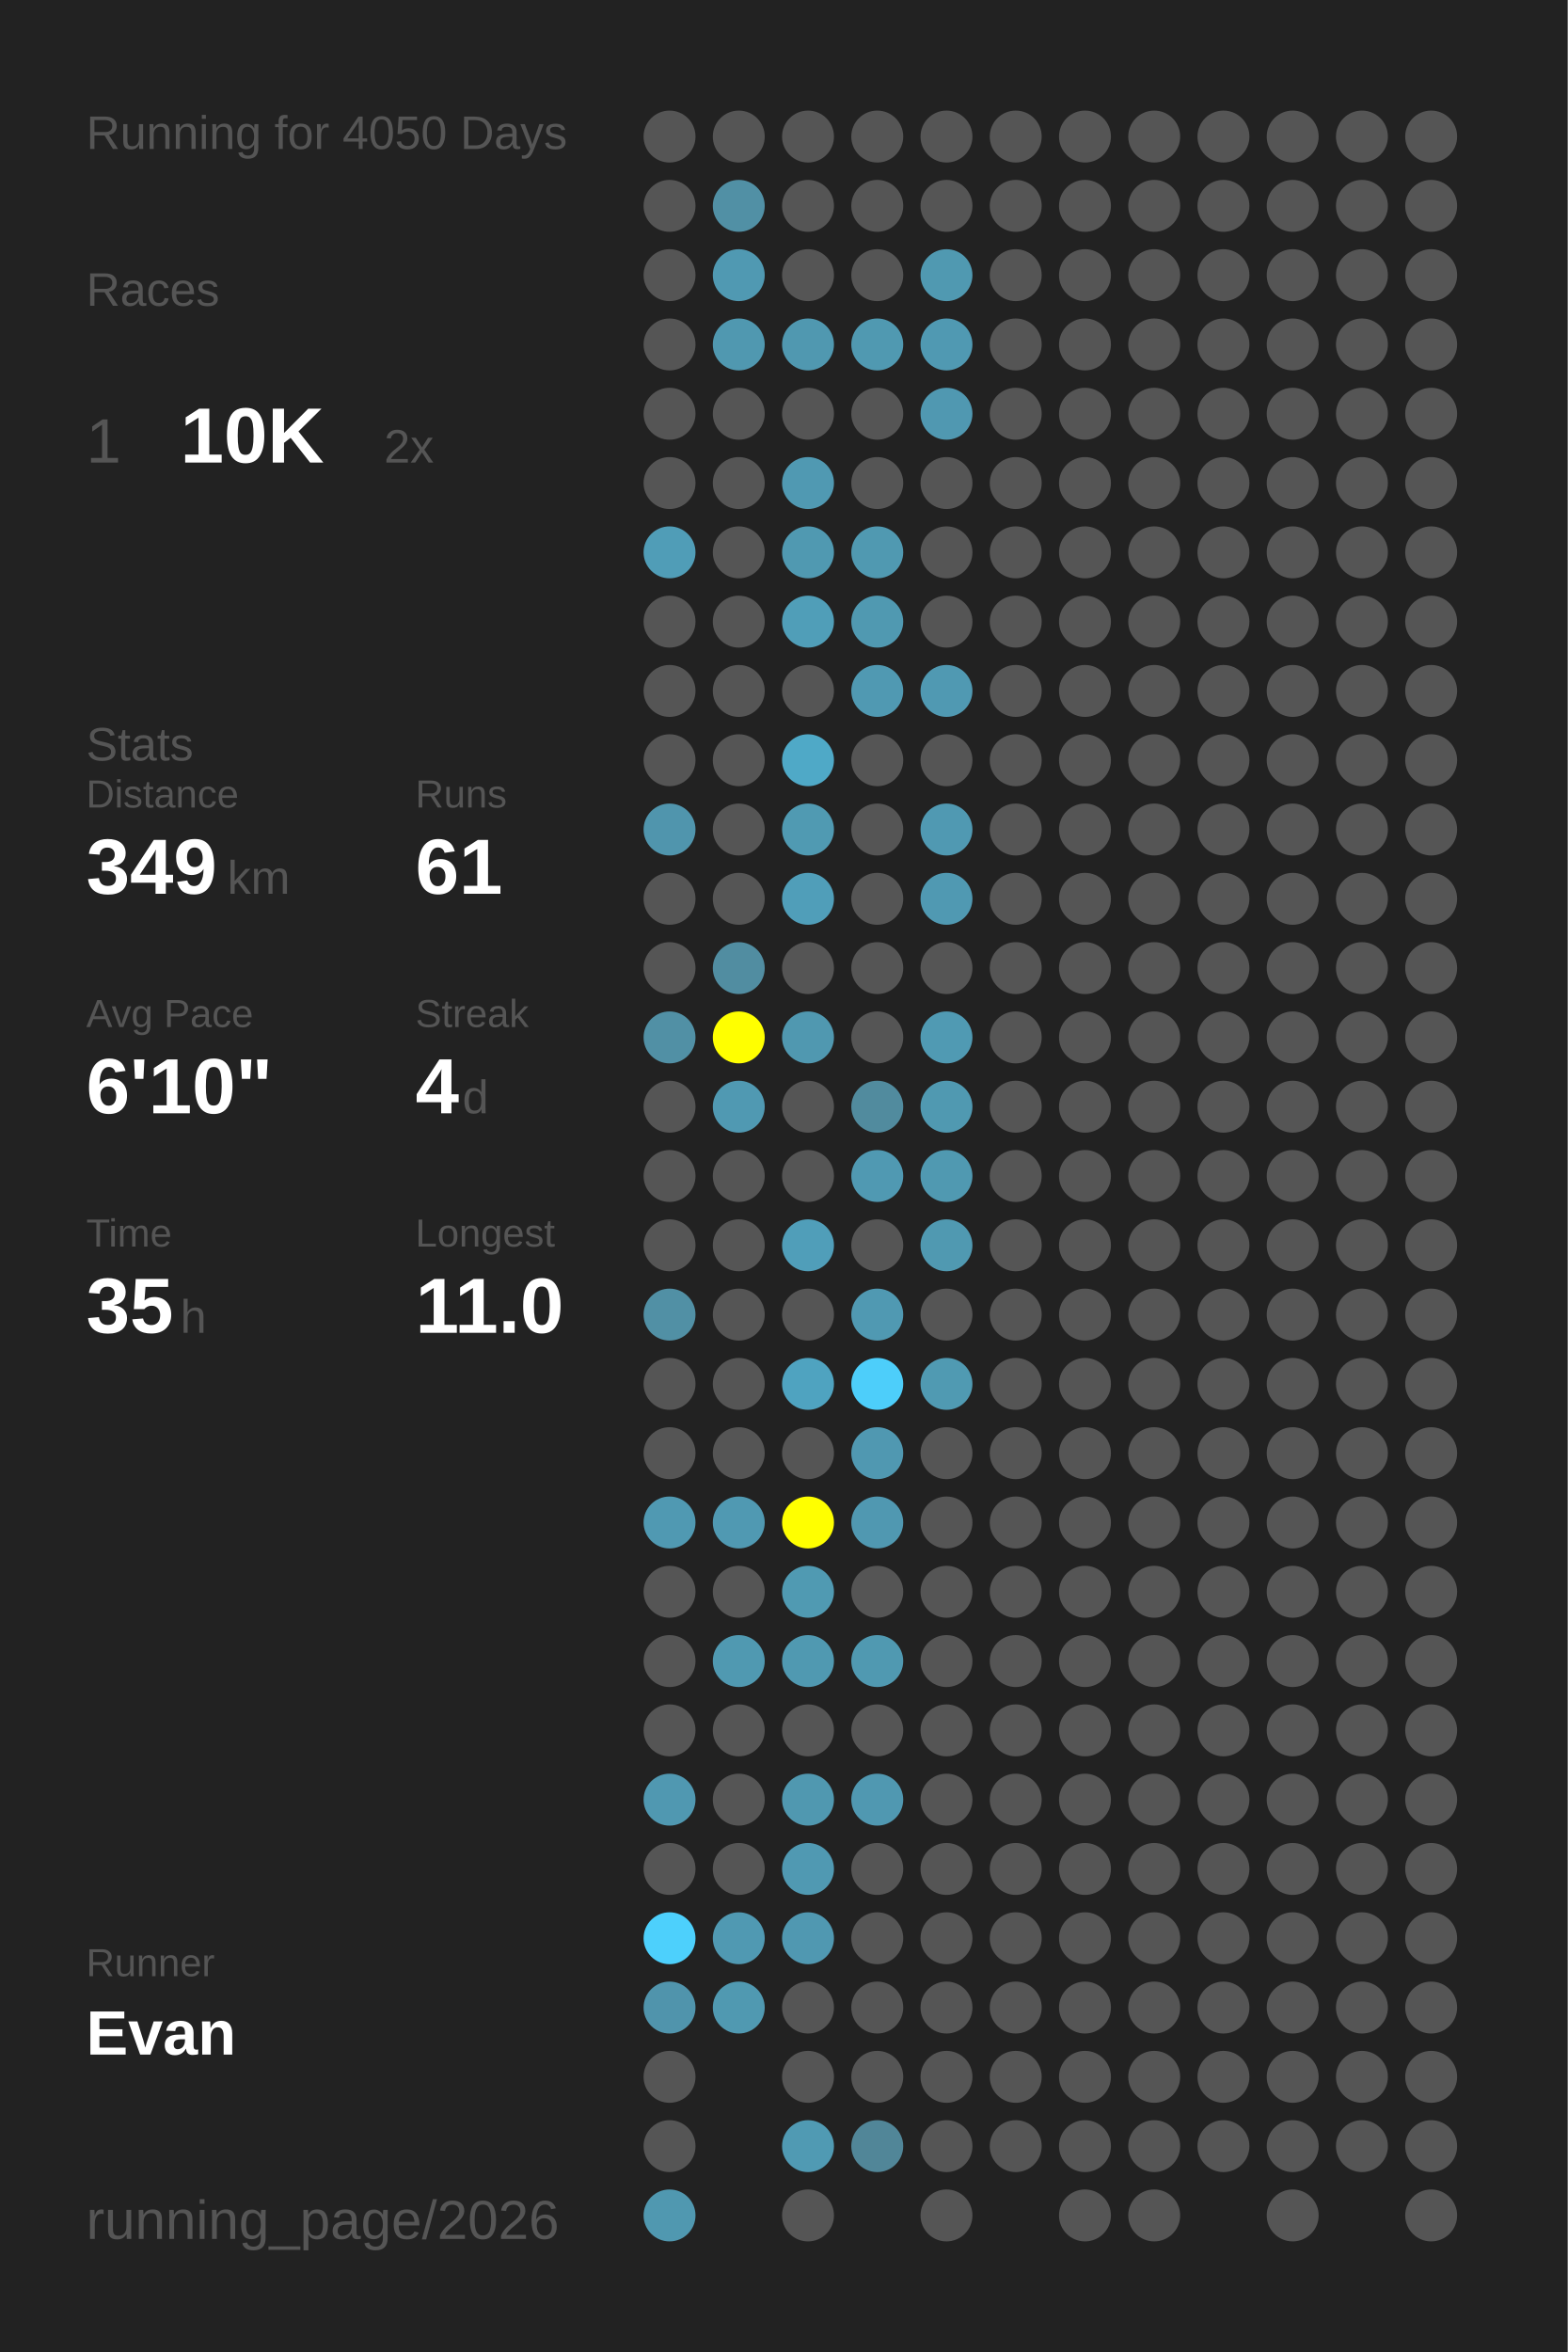
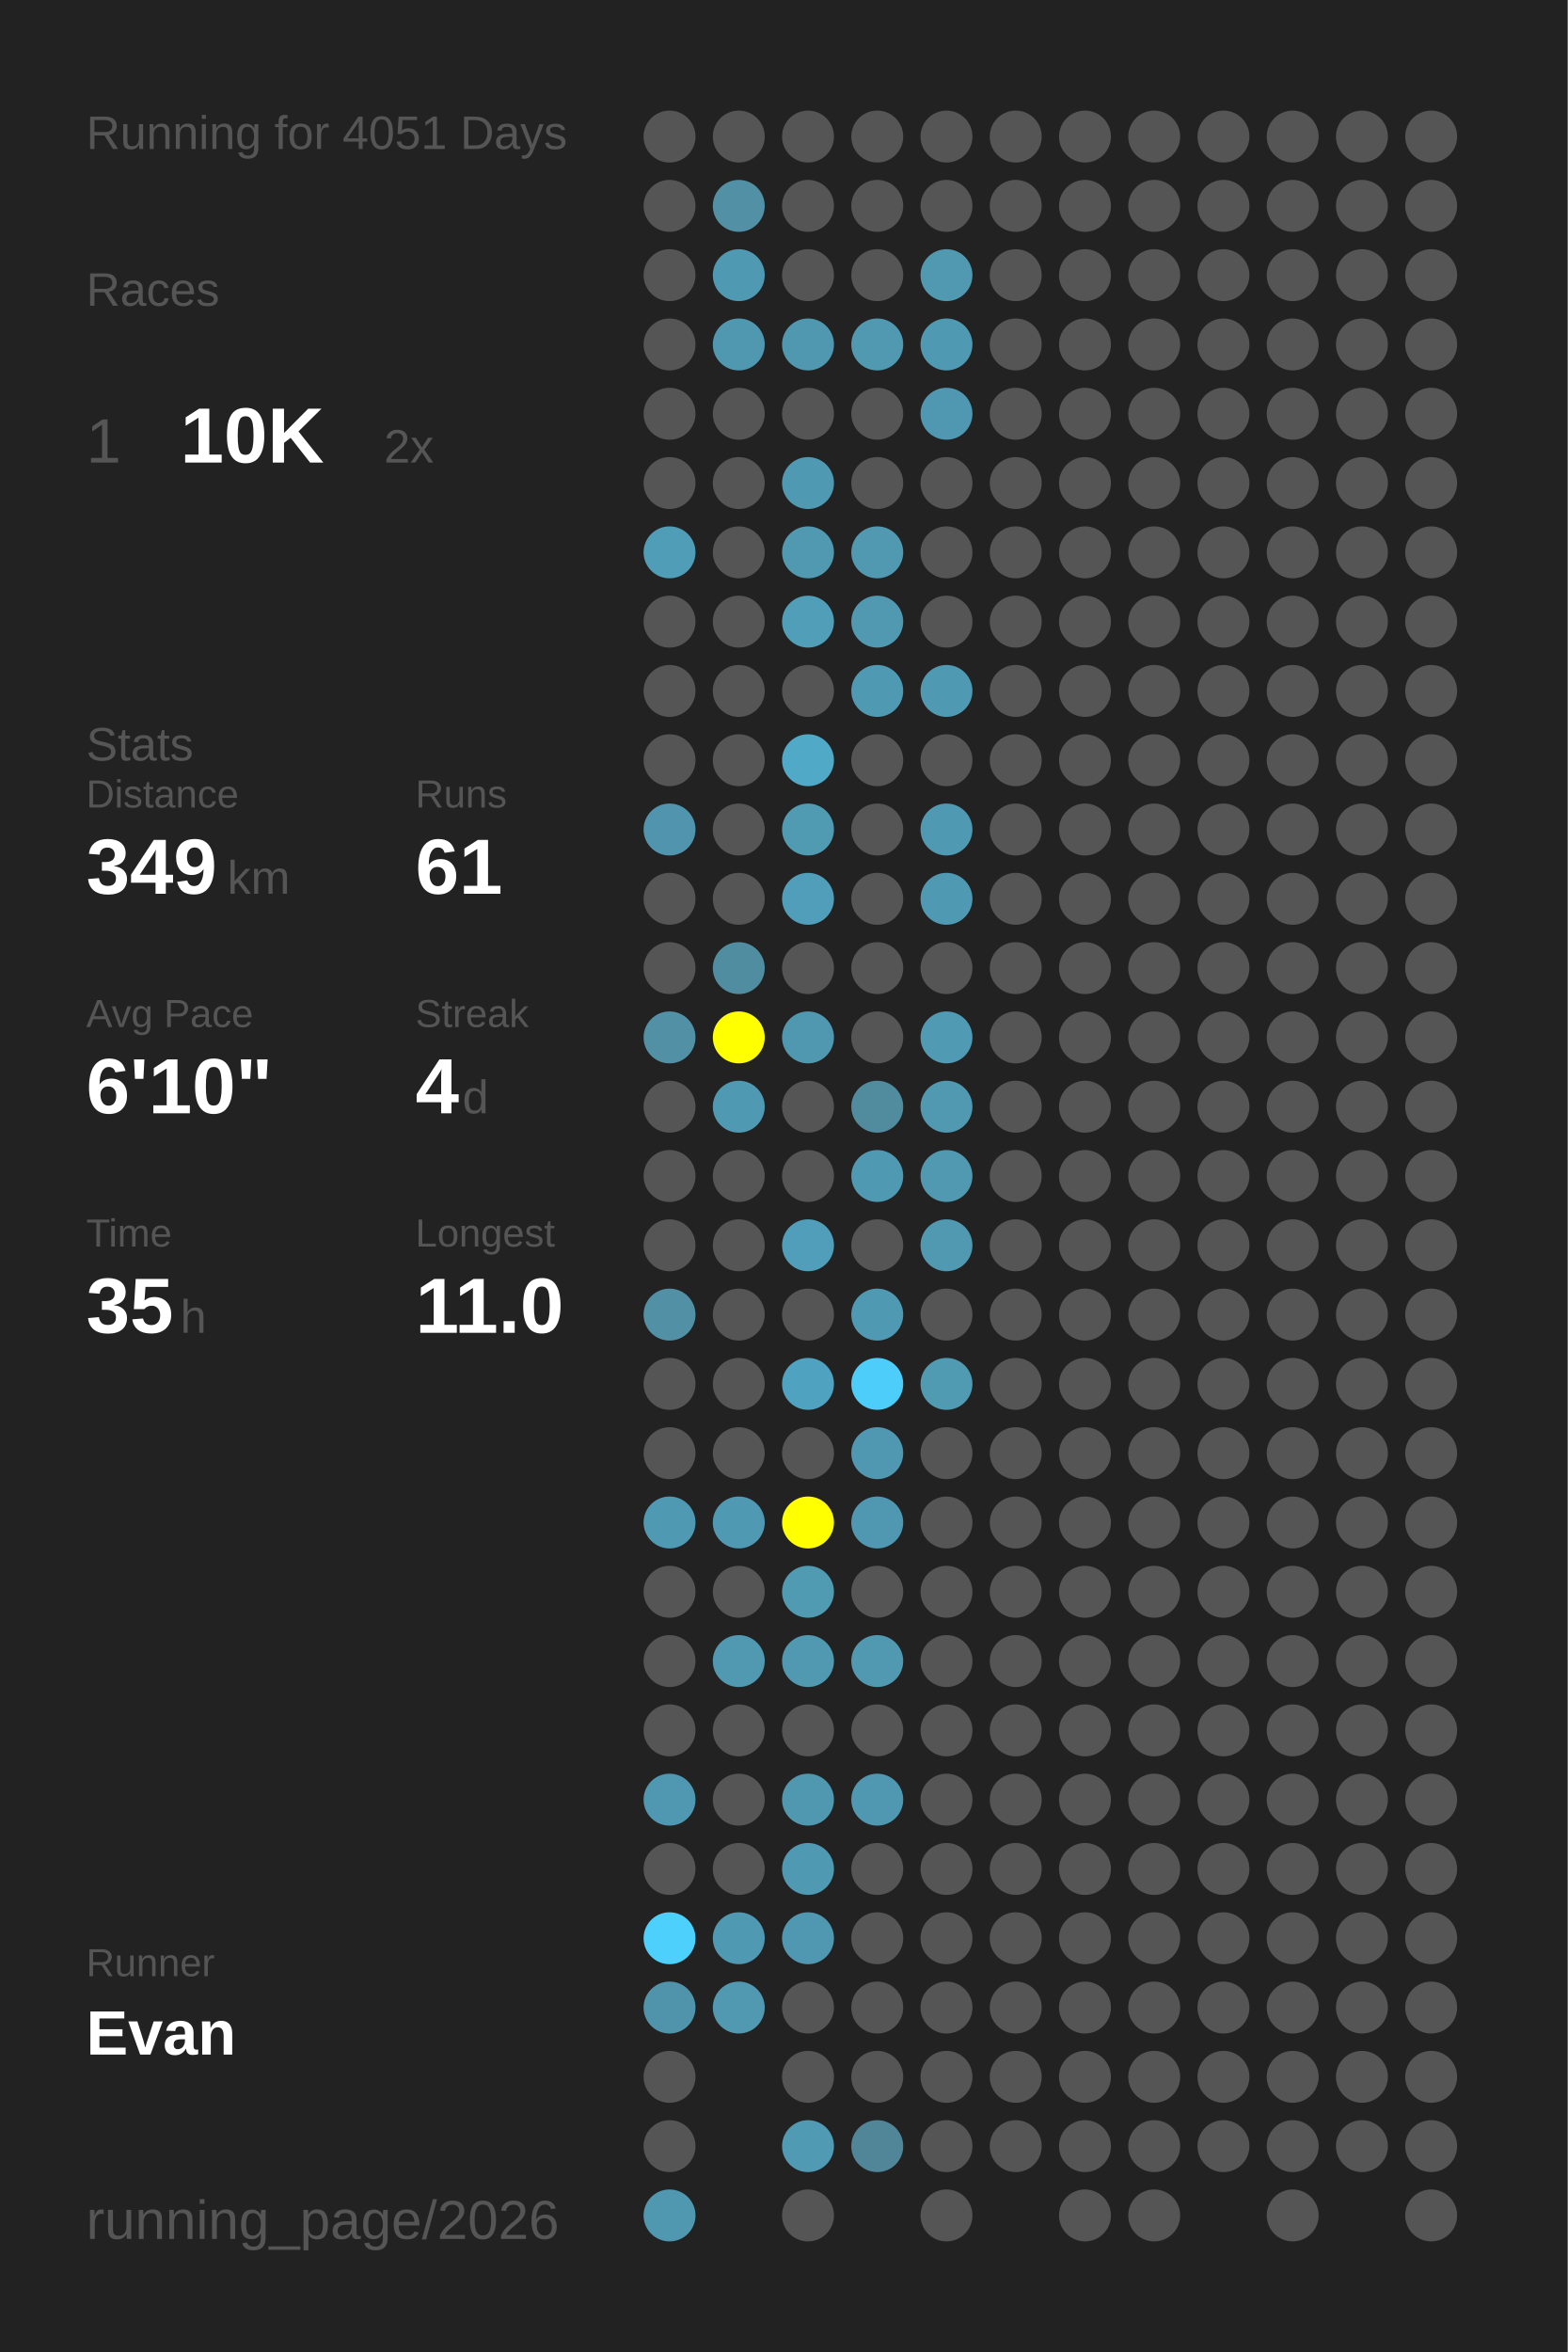
<svg xmlns="http://www.w3.org/2000/svg" baseProfile="full" height="300mm" version="1.1" viewBox="0,0,200,300" width="200mm">
  <defs />
  <rect fill="#222222" height="300" width="200" x="0" y="0" />
-   <text fill="#555555" style="font-size:6px; font-family:Arial;" x="11" y="19">Running for 4050 Days</text>
+   <text fill="#555555" style="font-size:6px; font-family:Arial;" x="11" y="19">Running for 4051 Days</text>
  <text fill="#555555" style="font-size:6px; font-family:Arial;" x="11" y="39">Races</text>
  <text fill="#555555" style="font-size:8px; font-family:Arial;" x="11" y="59">1</text>
  <text fill="#FFFFFF" style="font-size:10px; font-family:Arial; font-weight:bold;" x="23" y="59">10K</text>
  <text fill="#555555" style="font-size:6px; font-family:Arial;" x="49" y="59">2x</text>
  <text fill="#555555" style="font-size:6px; font-family:Arial;" x="11" y="97">Stats</text>
  <text fill="#555555" style="font-size:5px; font-family:Arial;" x="11" y="103">Distance</text>
  <text fill="#FFFFFF" style="font-size:10px; font-family:Arial; font-weight:bold;" x="11" y="114">349</text>
  <text fill="#555555" style="font-size:6px; font-family:Arial;" x="29" y="114">km</text>
  <text fill="#555555" style="font-size:5px; font-family:Arial;" x="53" y="103">Runs</text>
  <text fill="#FFFFFF" style="font-size:10px; font-family:Arial; font-weight:bold;" x="53" y="114">61</text>
  <text fill="#555555" style="font-size:5px; font-family:Arial;" x="11" y="131">Avg Pace</text>
  <text fill="#FFFFFF" style="font-size:10px; font-family:Arial; font-weight:bold;" x="11" y="142">6'10"</text>
  <text fill="#555555" style="font-size:5px; font-family:Arial;" x="53" y="131">Streak</text>
  <text fill="#FFFFFF" style="font-size:10px; font-family:Arial; font-weight:bold;" x="53" y="142">4</text>
  <text fill="#555555" style="font-size:6px; font-family:Arial;" x="59" y="142">d</text>
  <text fill="#555555" style="font-size:5px; font-family:Arial;" x="11" y="159">Time</text>
  <text fill="#FFFFFF" style="font-size:10px; font-family:Arial; font-weight:bold;" x="11" y="170">35</text>
  <text fill="#555555" style="font-size:6px; font-family:Arial;" x="23" y="170">h</text>
  <text fill="#555555" style="font-size:5px; font-family:Arial;" x="53" y="159">Longest</text>
  <text fill="#FFFFFF" style="font-size:10px; font-family:Arial; font-weight:bold;" x="53" y="170">11.0</text>
  <text fill="#555555" style="font-size:5px; font-family:Arial;" x="11" y="252.065">Runner</text>
  <text fill="#FFFFFF" style="font-size:8px; font-family:Arial; font-weight:bold;" x="11" y="262.065">Evan</text>
  <text fill="#555555" style="font-size:7px; font-family:Arial;" x="11" y="285.581">running_page/2026</text>
  <circle cx="85.417" cy="17.419" fill="#555555" r="3.312" />
  <circle cx="85.417" cy="26.258" fill="#555555" r="3.312" />
  <circle cx="85.417" cy="35.097" fill="#555555" r="3.312" />
  <circle cx="85.417" cy="43.935" fill="#555555" r="3.312" />
  <circle cx="85.417" cy="52.774" fill="#555555" r="3.312" />
  <circle cx="85.417" cy="61.613" fill="#555555" r="3.312" />
  <circle cx="85.417" cy="70.452" fill="#509db7" r="3.312" />
  <circle cx="85.417" cy="79.29" fill="#555555" r="3.312" />
  <circle cx="85.417" cy="88.129" fill="#555555" r="3.312" />
  <circle cx="85.417" cy="96.968" fill="#555555" r="3.312" />
  <circle cx="85.417" cy="105.806" fill="#5095ad" r="3.312" />
  <circle cx="85.417" cy="114.645" fill="#555555" r="3.312" />
  <circle cx="85.417" cy="123.484" fill="#555555" r="3.312" />
  <circle cx="85.417" cy="132.323" fill="#5190a5" r="3.312" />
  <circle cx="85.417" cy="141.161" fill="#555555" r="3.312" />
  <circle cx="85.417" cy="150" fill="#555555" r="3.312" />
  <circle cx="85.417" cy="158.839" fill="#555555" r="3.312" />
  <circle cx="85.417" cy="167.677" fill="#5190a5" r="3.312" />
  <circle cx="85.417" cy="176.516" fill="#555555" r="3.312" />
  <circle cx="85.417" cy="185.355" fill="#555555" r="3.312" />
  <circle cx="85.417" cy="194.194" fill="#5099b2" r="3.312" />
  <circle cx="85.417" cy="203.032" fill="#555555" r="3.312" />
  <circle cx="85.417" cy="211.871" fill="#555555" r="3.312" />
  <circle cx="85.417" cy="220.71" fill="#555555" r="3.312" />
  <circle cx="85.417" cy="229.548" fill="#5098b1" r="3.312" />
  <circle cx="85.417" cy="238.387" fill="#555555" r="3.312" />
  <circle cx="85.417" cy="247.226" fill="#4dd0fc" r="3.312" />
  <circle cx="85.417" cy="256.065" fill="#5094ac" r="3.312" />
  <circle cx="85.417" cy="264.903" fill="#555555" r="3.312" />
  <circle cx="85.417" cy="273.742" fill="#555555" r="3.312" />
  <circle cx="85.417" cy="282.581" fill="#5098b0" r="3.312" />
  <circle cx="94.25" cy="17.419" fill="#555555" r="3.312" />
  <circle cx="94.25" cy="26.258" fill="#5190a5" r="3.312" />
  <circle cx="94.25" cy="35.097" fill="#5099b2" r="3.312" />
  <circle cx="94.25" cy="43.935" fill="#5098b0" r="3.312" />
  <circle cx="94.25" cy="52.774" fill="#555555" r="3.312" />
  <circle cx="94.25" cy="61.613" fill="#555555" r="3.312" />
  <circle cx="94.25" cy="70.452" fill="#555555" r="3.312" />
  <circle cx="94.25" cy="79.29" fill="#555555" r="3.312" />
  <circle cx="94.25" cy="88.129" fill="#555555" r="3.312" />
  <circle cx="94.25" cy="96.968" fill="#555555" r="3.312" />
  <circle cx="94.25" cy="105.806" fill="#555555" r="3.312" />
  <circle cx="94.25" cy="114.645" fill="#555555" r="3.312" />
  <circle cx="94.25" cy="123.484" fill="#518da1" r="3.312" />
  <circle cx="94.25" cy="132.323" fill="#FFFF00" r="3.312" />
  <circle cx="94.25" cy="141.161" fill="#5099b2" r="3.312" />
  <circle cx="94.25" cy="150" fill="#555555" r="3.312" />
  <circle cx="94.25" cy="158.839" fill="#555555" r="3.312" />
  <circle cx="94.25" cy="167.677" fill="#555555" r="3.312" />
  <circle cx="94.25" cy="176.516" fill="#555555" r="3.312" />
  <circle cx="94.25" cy="185.355" fill="#555555" r="3.312" />
  <circle cx="94.25" cy="194.194" fill="#5099b2" r="3.312" />
  <circle cx="94.25" cy="203.032" fill="#555555" r="3.312" />
  <circle cx="94.25" cy="211.871" fill="#5099b1" r="3.312" />
  <circle cx="94.25" cy="220.71" fill="#555555" r="3.312" />
  <circle cx="94.25" cy="229.548" fill="#555555" r="3.312" />
  <circle cx="94.25" cy="238.387" fill="#555555" r="3.312" />
  <circle cx="94.25" cy="247.226" fill="#5099b2" r="3.312" />
  <circle cx="94.25" cy="256.065" fill="#5099b1" r="3.312" />
  <circle cx="103.083" cy="17.419" fill="#555555" r="3.312" />
  <circle cx="103.083" cy="26.258" fill="#555555" r="3.312" />
  <circle cx="103.083" cy="35.097" fill="#555555" r="3.312" />
  <circle cx="103.083" cy="43.935" fill="#5098b0" r="3.312" />
  <circle cx="103.083" cy="52.774" fill="#555555" r="3.312" />
  <circle cx="103.083" cy="61.613" fill="#5099b2" r="3.312" />
  <circle cx="103.083" cy="70.452" fill="#5099b1" r="3.312" />
  <circle cx="103.083" cy="79.29" fill="#509eb8" r="3.312" />
  <circle cx="103.083" cy="88.129" fill="#555555" r="3.312" />
  <circle cx="103.083" cy="96.968" fill="#4fa9c7" r="3.312" />
  <circle cx="103.083" cy="105.806" fill="#509ab2" r="3.312" />
  <circle cx="103.083" cy="114.645" fill="#509eb9" r="3.312" />
  <circle cx="103.083" cy="123.484" fill="#555555" r="3.312" />
  <circle cx="103.083" cy="132.323" fill="#5098b0" r="3.312" />
  <circle cx="103.083" cy="141.161" fill="#555555" r="3.312" />
  <circle cx="103.083" cy="150" fill="#555555" r="3.312" />
  <circle cx="103.083" cy="158.839" fill="#509eb9" r="3.312" />
  <circle cx="103.083" cy="167.677" fill="#555555" r="3.312" />
  <circle cx="103.083" cy="176.516" fill="#4fa3c0" r="3.312" />
  <circle cx="103.083" cy="185.355" fill="#555555" r="3.312" />
  <circle cx="103.083" cy="194.194" fill="#FFFF00" r="3.312" />
  <circle cx="103.083" cy="203.032" fill="#509ab2" r="3.312" />
  <circle cx="103.083" cy="211.871" fill="#5099b1" r="3.312" />
  <circle cx="103.083" cy="220.71" fill="#555555" r="3.312" />
  <circle cx="103.083" cy="229.548" fill="#5098b0" r="3.312" />
  <circle cx="103.083" cy="238.387" fill="#5099b2" r="3.312" />
  <circle cx="103.083" cy="247.226" fill="#5098b1" r="3.312" />
  <circle cx="103.083" cy="256.065" fill="#555555" r="3.312" />
  <circle cx="103.083" cy="264.903" fill="#555555" r="3.312" />
  <circle cx="103.083" cy="273.742" fill="#509ab3" r="3.312" />
  <circle cx="103.083" cy="282.581" fill="#555555" r="3.312" />
  <circle cx="111.917" cy="17.419" fill="#555555" r="3.312" />
  <circle cx="111.917" cy="26.258" fill="#555555" r="3.312" />
  <circle cx="111.917" cy="35.097" fill="#555555" r="3.312" />
  <circle cx="111.917" cy="43.935" fill="#5099b1" r="3.312" />
  <circle cx="111.917" cy="52.774" fill="#555555" r="3.312" />
  <circle cx="111.917" cy="61.613" fill="#555555" r="3.312" />
  <circle cx="111.917" cy="70.452" fill="#5099b1" r="3.312" />
  <circle cx="111.917" cy="79.29" fill="#5099b1" r="3.312" />
  <circle cx="111.917" cy="88.129" fill="#5099b2" r="3.312" />
  <circle cx="111.917" cy="96.968" fill="#555555" r="3.312" />
  <circle cx="111.917" cy="105.806" fill="#555555" r="3.312" />
  <circle cx="111.917" cy="114.645" fill="#555555" r="3.312" />
  <circle cx="111.917" cy="123.484" fill="#555555" r="3.312" />
  <circle cx="111.917" cy="132.323" fill="#555555" r="3.312" />
  <circle cx="111.917" cy="141.161" fill="#518b9e" r="3.312" />
  <circle cx="111.917" cy="150" fill="#5099b2" r="3.312" />
  <circle cx="111.917" cy="158.839" fill="#555555" r="3.312" />
  <circle cx="111.917" cy="167.677" fill="#5099b2" r="3.312" />
  <circle cx="111.917" cy="176.516" fill="#4dcefa" r="3.312" />
  <circle cx="111.917" cy="185.355" fill="#5098b1" r="3.312" />
  <circle cx="111.917" cy="194.194" fill="#5098b1" r="3.312" />
  <circle cx="111.917" cy="203.032" fill="#555555" r="3.312" />
  <circle cx="111.917" cy="211.871" fill="#5099b1" r="3.312" />
  <circle cx="111.917" cy="220.71" fill="#555555" r="3.312" />
  <circle cx="111.917" cy="229.548" fill="#5098b1" r="3.312" />
  <circle cx="111.917" cy="238.387" fill="#555555" r="3.312" />
  <circle cx="111.917" cy="247.226" fill="#555555" r="3.312" />
  <circle cx="111.917" cy="256.065" fill="#555555" r="3.312" />
  <circle cx="111.917" cy="264.903" fill="#555555" r="3.312" />
  <circle cx="111.917" cy="273.742" fill="#518698" r="3.312" />
  <circle cx="120.75" cy="17.419" fill="#555555" r="3.312" />
  <circle cx="120.75" cy="26.258" fill="#555555" r="3.312" />
  <circle cx="120.75" cy="35.097" fill="#5099b1" r="3.312" />
  <circle cx="120.75" cy="43.935" fill="#5099b2" r="3.312" />
  <circle cx="120.75" cy="52.774" fill="#5098b1" r="3.312" />
  <circle cx="120.75" cy="61.613" fill="#555555" r="3.312" />
  <circle cx="120.75" cy="70.452" fill="#555555" r="3.312" />
  <circle cx="120.75" cy="79.29" fill="#555555" r="3.312" />
  <circle cx="120.75" cy="88.129" fill="#5099b2" r="3.312" />
  <circle cx="120.75" cy="96.968" fill="#555555" r="3.312" />
  <circle cx="120.75" cy="105.806" fill="#5099b2" r="3.312" />
  <circle cx="120.75" cy="114.645" fill="#5099b2" r="3.312" />
  <circle cx="120.75" cy="123.484" fill="#555555" r="3.312" />
  <circle cx="120.75" cy="132.323" fill="#509ab3" r="3.312" />
  <circle cx="120.75" cy="141.161" fill="#5099b1" r="3.312" />
  <circle cx="120.75" cy="150" fill="#5099b1" r="3.312" />
  <circle cx="120.75" cy="158.839" fill="#5099b1" r="3.312" />
  <circle cx="120.75" cy="167.677" fill="#555555" r="3.312" />
  <circle cx="120.75" cy="176.516" fill="#509ab2" r="3.312" />
  <circle cx="120.75" cy="185.355" fill="#555555" r="3.312" />
  <circle cx="120.75" cy="194.194" fill="#555555" r="3.312" />
  <circle cx="120.75" cy="203.032" fill="#555555" r="3.312" />
  <circle cx="120.75" cy="211.871" fill="#555555" r="3.312" />
  <circle cx="120.75" cy="220.71" fill="#555555" r="3.312" />
  <circle cx="120.75" cy="229.548" fill="#555555" r="3.312" />
  <circle cx="120.75" cy="238.387" fill="#555555" r="3.312" />
  <circle cx="120.75" cy="247.226" fill="#555555" r="3.312" />
  <circle cx="120.75" cy="256.065" fill="#555555" r="3.312" />
  <circle cx="120.75" cy="264.903" fill="#555555" r="3.312" />
  <circle cx="120.75" cy="273.742" fill="#555555" r="3.312" />
  <circle cx="120.75" cy="282.581" fill="#555555" r="3.312" />
  <circle cx="129.583" cy="17.419" fill="#555555" r="3.312" />
  <circle cx="129.583" cy="26.258" fill="#555555" r="3.312" />
  <circle cx="129.583" cy="35.097" fill="#555555" r="3.312" />
  <circle cx="129.583" cy="43.935" fill="#555555" r="3.312" />
  <circle cx="129.583" cy="52.774" fill="#555555" r="3.312" />
  <circle cx="129.583" cy="61.613" fill="#555555" r="3.312" />
  <circle cx="129.583" cy="70.452" fill="#555555" r="3.312" />
  <circle cx="129.583" cy="79.29" fill="#555555" r="3.312" />
  <circle cx="129.583" cy="88.129" fill="#555555" r="3.312" />
  <circle cx="129.583" cy="96.968" fill="#555555" r="3.312" />
  <circle cx="129.583" cy="105.806" fill="#555555" r="3.312" />
  <circle cx="129.583" cy="114.645" fill="#555555" r="3.312" />
  <circle cx="129.583" cy="123.484" fill="#555555" r="3.312" />
  <circle cx="129.583" cy="132.323" fill="#555555" r="3.312" />
  <circle cx="129.583" cy="141.161" fill="#555555" r="3.312" />
  <circle cx="129.583" cy="150" fill="#555555" r="3.312" />
  <circle cx="129.583" cy="158.839" fill="#555555" r="3.312" />
  <circle cx="129.583" cy="167.677" fill="#555555" r="3.312" />
  <circle cx="129.583" cy="176.516" fill="#555555" r="3.312" />
  <circle cx="129.583" cy="185.355" fill="#555555" r="3.312" />
  <circle cx="129.583" cy="194.194" fill="#555555" r="3.312" />
  <circle cx="129.583" cy="203.032" fill="#555555" r="3.312" />
  <circle cx="129.583" cy="211.871" fill="#555555" r="3.312" />
  <circle cx="129.583" cy="220.71" fill="#555555" r="3.312" />
  <circle cx="129.583" cy="229.548" fill="#555555" r="3.312" />
  <circle cx="129.583" cy="238.387" fill="#555555" r="3.312" />
  <circle cx="129.583" cy="247.226" fill="#555555" r="3.312" />
  <circle cx="129.583" cy="256.065" fill="#555555" r="3.312" />
  <circle cx="129.583" cy="264.903" fill="#555555" r="3.312" />
  <circle cx="129.583" cy="273.742" fill="#555555" r="3.312" />
  <circle cx="138.417" cy="17.419" fill="#555555" r="3.312" />
  <circle cx="138.417" cy="26.258" fill="#555555" r="3.312" />
  <circle cx="138.417" cy="35.097" fill="#555555" r="3.312" />
  <circle cx="138.417" cy="43.935" fill="#555555" r="3.312" />
  <circle cx="138.417" cy="52.774" fill="#555555" r="3.312" />
  <circle cx="138.417" cy="61.613" fill="#555555" r="3.312" />
  <circle cx="138.417" cy="70.452" fill="#555555" r="3.312" />
  <circle cx="138.417" cy="79.29" fill="#555555" r="3.312" />
  <circle cx="138.417" cy="88.129" fill="#555555" r="3.312" />
  <circle cx="138.417" cy="96.968" fill="#555555" r="3.312" />
  <circle cx="138.417" cy="105.806" fill="#555555" r="3.312" />
  <circle cx="138.417" cy="114.645" fill="#555555" r="3.312" />
  <circle cx="138.417" cy="123.484" fill="#555555" r="3.312" />
  <circle cx="138.417" cy="132.323" fill="#555555" r="3.312" />
  <circle cx="138.417" cy="141.161" fill="#555555" r="3.312" />
  <circle cx="138.417" cy="150" fill="#555555" r="3.312" />
  <circle cx="138.417" cy="158.839" fill="#555555" r="3.312" />
  <circle cx="138.417" cy="167.677" fill="#555555" r="3.312" />
  <circle cx="138.417" cy="176.516" fill="#555555" r="3.312" />
  <circle cx="138.417" cy="185.355" fill="#555555" r="3.312" />
  <circle cx="138.417" cy="194.194" fill="#555555" r="3.312" />
  <circle cx="138.417" cy="203.032" fill="#555555" r="3.312" />
  <circle cx="138.417" cy="211.871" fill="#555555" r="3.312" />
  <circle cx="138.417" cy="220.71" fill="#555555" r="3.312" />
  <circle cx="138.417" cy="229.548" fill="#555555" r="3.312" />
  <circle cx="138.417" cy="238.387" fill="#555555" r="3.312" />
  <circle cx="138.417" cy="247.226" fill="#555555" r="3.312" />
  <circle cx="138.417" cy="256.065" fill="#555555" r="3.312" />
  <circle cx="138.417" cy="264.903" fill="#555555" r="3.312" />
  <circle cx="138.417" cy="273.742" fill="#555555" r="3.312" />
  <circle cx="138.417" cy="282.581" fill="#555555" r="3.312" />
  <circle cx="147.25" cy="17.419" fill="#555555" r="3.312" />
  <circle cx="147.25" cy="26.258" fill="#555555" r="3.312" />
  <circle cx="147.25" cy="35.097" fill="#555555" r="3.312" />
  <circle cx="147.25" cy="43.935" fill="#555555" r="3.312" />
  <circle cx="147.25" cy="52.774" fill="#555555" r="3.312" />
  <circle cx="147.25" cy="61.613" fill="#555555" r="3.312" />
  <circle cx="147.25" cy="70.452" fill="#555555" r="3.312" />
  <circle cx="147.25" cy="79.29" fill="#555555" r="3.312" />
  <circle cx="147.25" cy="88.129" fill="#555555" r="3.312" />
  <circle cx="147.25" cy="96.968" fill="#555555" r="3.312" />
  <circle cx="147.25" cy="105.806" fill="#555555" r="3.312" />
  <circle cx="147.25" cy="114.645" fill="#555555" r="3.312" />
  <circle cx="147.25" cy="123.484" fill="#555555" r="3.312" />
  <circle cx="147.25" cy="132.323" fill="#555555" r="3.312" />
  <circle cx="147.25" cy="141.161" fill="#555555" r="3.312" />
  <circle cx="147.25" cy="150" fill="#555555" r="3.312" />
  <circle cx="147.25" cy="158.839" fill="#555555" r="3.312" />
  <circle cx="147.25" cy="167.677" fill="#555555" r="3.312" />
  <circle cx="147.25" cy="176.516" fill="#555555" r="3.312" />
  <circle cx="147.25" cy="185.355" fill="#555555" r="3.312" />
  <circle cx="147.25" cy="194.194" fill="#555555" r="3.312" />
  <circle cx="147.25" cy="203.032" fill="#555555" r="3.312" />
  <circle cx="147.25" cy="211.871" fill="#555555" r="3.312" />
  <circle cx="147.25" cy="220.71" fill="#555555" r="3.312" />
  <circle cx="147.25" cy="229.548" fill="#555555" r="3.312" />
  <circle cx="147.25" cy="238.387" fill="#555555" r="3.312" />
  <circle cx="147.25" cy="247.226" fill="#555555" r="3.312" />
  <circle cx="147.25" cy="256.065" fill="#555555" r="3.312" />
  <circle cx="147.25" cy="264.903" fill="#555555" r="3.312" />
  <circle cx="147.25" cy="273.742" fill="#555555" r="3.312" />
  <circle cx="147.25" cy="282.581" fill="#555555" r="3.312" />
  <circle cx="156.083" cy="17.419" fill="#555555" r="3.312" />
  <circle cx="156.083" cy="26.258" fill="#555555" r="3.312" />
  <circle cx="156.083" cy="35.097" fill="#555555" r="3.312" />
  <circle cx="156.083" cy="43.935" fill="#555555" r="3.312" />
  <circle cx="156.083" cy="52.774" fill="#555555" r="3.312" />
  <circle cx="156.083" cy="61.613" fill="#555555" r="3.312" />
  <circle cx="156.083" cy="70.452" fill="#555555" r="3.312" />
  <circle cx="156.083" cy="79.29" fill="#555555" r="3.312" />
  <circle cx="156.083" cy="88.129" fill="#555555" r="3.312" />
  <circle cx="156.083" cy="96.968" fill="#555555" r="3.312" />
  <circle cx="156.083" cy="105.806" fill="#555555" r="3.312" />
  <circle cx="156.083" cy="114.645" fill="#555555" r="3.312" />
  <circle cx="156.083" cy="123.484" fill="#555555" r="3.312" />
  <circle cx="156.083" cy="132.323" fill="#555555" r="3.312" />
  <circle cx="156.083" cy="141.161" fill="#555555" r="3.312" />
  <circle cx="156.083" cy="150" fill="#555555" r="3.312" />
  <circle cx="156.083" cy="158.839" fill="#555555" r="3.312" />
  <circle cx="156.083" cy="167.677" fill="#555555" r="3.312" />
  <circle cx="156.083" cy="176.516" fill="#555555" r="3.312" />
  <circle cx="156.083" cy="185.355" fill="#555555" r="3.312" />
  <circle cx="156.083" cy="194.194" fill="#555555" r="3.312" />
  <circle cx="156.083" cy="203.032" fill="#555555" r="3.312" />
  <circle cx="156.083" cy="211.871" fill="#555555" r="3.312" />
  <circle cx="156.083" cy="220.71" fill="#555555" r="3.312" />
  <circle cx="156.083" cy="229.548" fill="#555555" r="3.312" />
  <circle cx="156.083" cy="238.387" fill="#555555" r="3.312" />
  <circle cx="156.083" cy="247.226" fill="#555555" r="3.312" />
  <circle cx="156.083" cy="256.065" fill="#555555" r="3.312" />
  <circle cx="156.083" cy="264.903" fill="#555555" r="3.312" />
  <circle cx="156.083" cy="273.742" fill="#555555" r="3.312" />
  <circle cx="164.917" cy="17.419" fill="#555555" r="3.312" />
  <circle cx="164.917" cy="26.258" fill="#555555" r="3.312" />
  <circle cx="164.917" cy="35.097" fill="#555555" r="3.312" />
  <circle cx="164.917" cy="43.935" fill="#555555" r="3.312" />
  <circle cx="164.917" cy="52.774" fill="#555555" r="3.312" />
  <circle cx="164.917" cy="61.613" fill="#555555" r="3.312" />
  <circle cx="164.917" cy="70.452" fill="#555555" r="3.312" />
  <circle cx="164.917" cy="79.29" fill="#555555" r="3.312" />
  <circle cx="164.917" cy="88.129" fill="#555555" r="3.312" />
  <circle cx="164.917" cy="96.968" fill="#555555" r="3.312" />
  <circle cx="164.917" cy="105.806" fill="#555555" r="3.312" />
  <circle cx="164.917" cy="114.645" fill="#555555" r="3.312" />
  <circle cx="164.917" cy="123.484" fill="#555555" r="3.312" />
  <circle cx="164.917" cy="132.323" fill="#555555" r="3.312" />
  <circle cx="164.917" cy="141.161" fill="#555555" r="3.312" />
  <circle cx="164.917" cy="150" fill="#555555" r="3.312" />
  <circle cx="164.917" cy="158.839" fill="#555555" r="3.312" />
  <circle cx="164.917" cy="167.677" fill="#555555" r="3.312" />
  <circle cx="164.917" cy="176.516" fill="#555555" r="3.312" />
  <circle cx="164.917" cy="185.355" fill="#555555" r="3.312" />
  <circle cx="164.917" cy="194.194" fill="#555555" r="3.312" />
  <circle cx="164.917" cy="203.032" fill="#555555" r="3.312" />
  <circle cx="164.917" cy="211.871" fill="#555555" r="3.312" />
  <circle cx="164.917" cy="220.71" fill="#555555" r="3.312" />
  <circle cx="164.917" cy="229.548" fill="#555555" r="3.312" />
  <circle cx="164.917" cy="238.387" fill="#555555" r="3.312" />
  <circle cx="164.917" cy="247.226" fill="#555555" r="3.312" />
  <circle cx="164.917" cy="256.065" fill="#555555" r="3.312" />
  <circle cx="164.917" cy="264.903" fill="#555555" r="3.312" />
  <circle cx="164.917" cy="273.742" fill="#555555" r="3.312" />
  <circle cx="164.917" cy="282.581" fill="#555555" r="3.312" />
  <circle cx="173.75" cy="17.419" fill="#555555" r="3.312" />
  <circle cx="173.75" cy="26.258" fill="#555555" r="3.312" />
  <circle cx="173.75" cy="35.097" fill="#555555" r="3.312" />
  <circle cx="173.75" cy="43.935" fill="#555555" r="3.312" />
  <circle cx="173.75" cy="52.774" fill="#555555" r="3.312" />
  <circle cx="173.75" cy="61.613" fill="#555555" r="3.312" />
  <circle cx="173.75" cy="70.452" fill="#555555" r="3.312" />
  <circle cx="173.75" cy="79.29" fill="#555555" r="3.312" />
  <circle cx="173.75" cy="88.129" fill="#555555" r="3.312" />
  <circle cx="173.75" cy="96.968" fill="#555555" r="3.312" />
  <circle cx="173.75" cy="105.806" fill="#555555" r="3.312" />
  <circle cx="173.75" cy="114.645" fill="#555555" r="3.312" />
  <circle cx="173.75" cy="123.484" fill="#555555" r="3.312" />
  <circle cx="173.75" cy="132.323" fill="#555555" r="3.312" />
  <circle cx="173.75" cy="141.161" fill="#555555" r="3.312" />
  <circle cx="173.75" cy="150" fill="#555555" r="3.312" />
  <circle cx="173.75" cy="158.839" fill="#555555" r="3.312" />
  <circle cx="173.75" cy="167.677" fill="#555555" r="3.312" />
  <circle cx="173.75" cy="176.516" fill="#555555" r="3.312" />
  <circle cx="173.75" cy="185.355" fill="#555555" r="3.312" />
  <circle cx="173.75" cy="194.194" fill="#555555" r="3.312" />
  <circle cx="173.75" cy="203.032" fill="#555555" r="3.312" />
  <circle cx="173.75" cy="211.871" fill="#555555" r="3.312" />
  <circle cx="173.75" cy="220.71" fill="#555555" r="3.312" />
  <circle cx="173.75" cy="229.548" fill="#555555" r="3.312" />
  <circle cx="173.75" cy="238.387" fill="#555555" r="3.312" />
  <circle cx="173.75" cy="247.226" fill="#555555" r="3.312" />
  <circle cx="173.75" cy="256.065" fill="#555555" r="3.312" />
  <circle cx="173.75" cy="264.903" fill="#555555" r="3.312" />
  <circle cx="173.75" cy="273.742" fill="#555555" r="3.312" />
  <circle cx="182.583" cy="17.419" fill="#555555" r="3.312" />
  <circle cx="182.583" cy="26.258" fill="#555555" r="3.312" />
  <circle cx="182.583" cy="35.097" fill="#555555" r="3.312" />
  <circle cx="182.583" cy="43.935" fill="#555555" r="3.312" />
  <circle cx="182.583" cy="52.774" fill="#555555" r="3.312" />
  <circle cx="182.583" cy="61.613" fill="#555555" r="3.312" />
  <circle cx="182.583" cy="70.452" fill="#555555" r="3.312" />
  <circle cx="182.583" cy="79.29" fill="#555555" r="3.312" />
  <circle cx="182.583" cy="88.129" fill="#555555" r="3.312" />
  <circle cx="182.583" cy="96.968" fill="#555555" r="3.312" />
  <circle cx="182.583" cy="105.806" fill="#555555" r="3.312" />
  <circle cx="182.583" cy="114.645" fill="#555555" r="3.312" />
  <circle cx="182.583" cy="123.484" fill="#555555" r="3.312" />
  <circle cx="182.583" cy="132.323" fill="#555555" r="3.312" />
  <circle cx="182.583" cy="141.161" fill="#555555" r="3.312" />
  <circle cx="182.583" cy="150" fill="#555555" r="3.312" />
  <circle cx="182.583" cy="158.839" fill="#555555" r="3.312" />
  <circle cx="182.583" cy="167.677" fill="#555555" r="3.312" />
  <circle cx="182.583" cy="176.516" fill="#555555" r="3.312" />
  <circle cx="182.583" cy="185.355" fill="#555555" r="3.312" />
  <circle cx="182.583" cy="194.194" fill="#555555" r="3.312" />
  <circle cx="182.583" cy="203.032" fill="#555555" r="3.312" />
  <circle cx="182.583" cy="211.871" fill="#555555" r="3.312" />
  <circle cx="182.583" cy="220.71" fill="#555555" r="3.312" />
  <circle cx="182.583" cy="229.548" fill="#555555" r="3.312" />
  <circle cx="182.583" cy="238.387" fill="#555555" r="3.312" />
  <circle cx="182.583" cy="247.226" fill="#555555" r="3.312" />
  <circle cx="182.583" cy="256.065" fill="#555555" r="3.312" />
  <circle cx="182.583" cy="264.903" fill="#555555" r="3.312" />
  <circle cx="182.583" cy="273.742" fill="#555555" r="3.312" />
  <circle cx="182.583" cy="282.581" fill="#555555" r="3.312" />
</svg>
